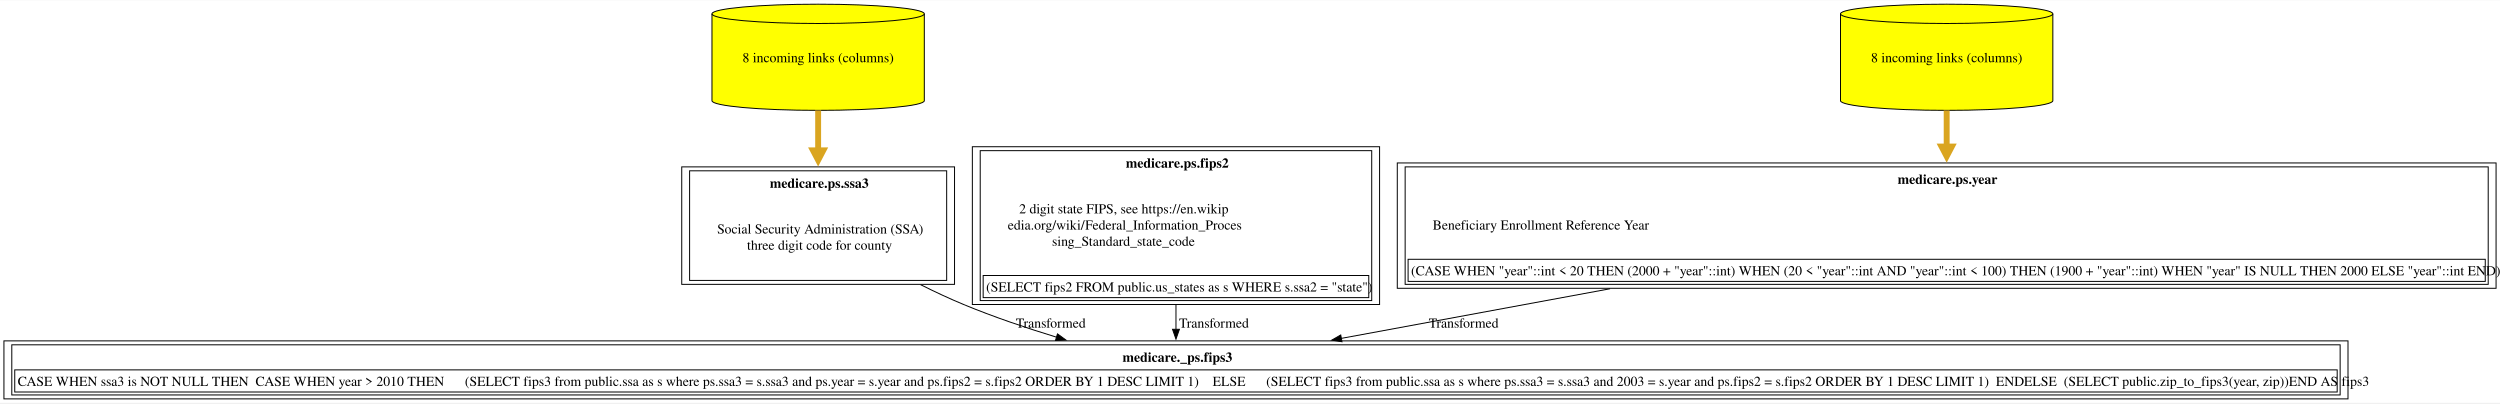
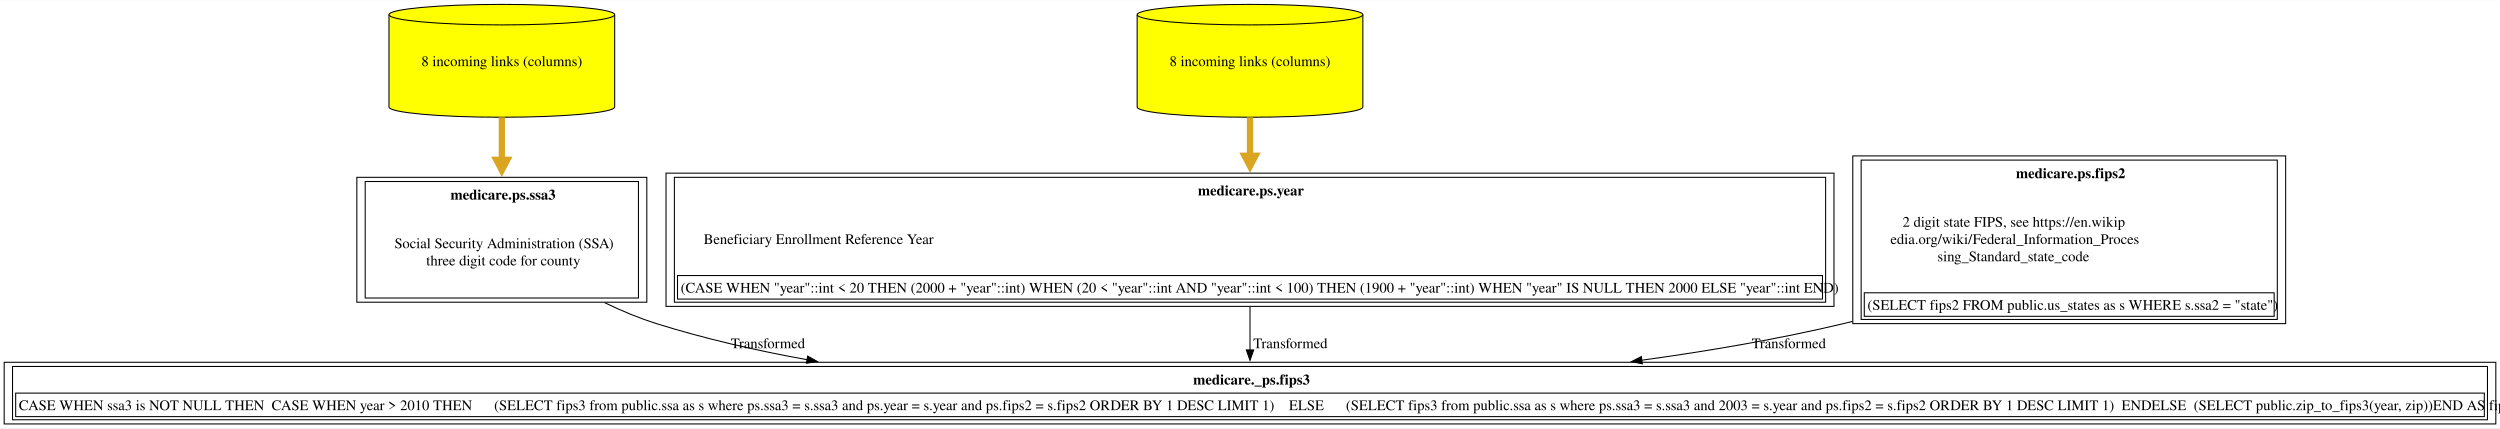
- <svg xmlns="http://www.w3.org/2000/svg" xmlns:xlink="http://www.w3.org/1999/xlink" width="2543pt" height="410pt" viewBox="0.00 0.00 2543.12 409.50">
+ <svg xmlns="http://www.w3.org/2000/svg" xmlns:xlink="http://www.w3.org/1999/xlink" width="2393pt" height="410pt" viewBox="0.00 0.00 2392.50 409.50">
  <g id="graph0" class="graph" transform="scale(1 1) rotate(0) translate(4 405.5)">
-     <polygon fill="white" stroke="none" points="-4,4 -4,-405.5 2539.12,-405.5 2539.12,4 -4,4" />
+     <polygon fill="white" stroke="none" points="-4,4 -4,-405.5 2388.5,-405.5 2388.5,4 -4,4" />
    <g id="node1" class="node">
      <g id="a_node1">
        <a xlink:href="../medicare._ps/fips3.html" xlink:title="&lt;TABLE&gt;" target="_blank">
          <polygon fill="none" stroke="black" points="2384.5,-59 0,-59 0,0 2384.5,0 2384.5,-59" />
          <text text-anchor="start" x="1137.88" y="-37.7" font-family="Times,serif" font-weight="bold" font-size="14.00">medicare._ps.fips3</text>
          <polygon fill="none" stroke="black" points="11,-7 11,-29.5 2373.5,-29.5 2373.5,-7 11,-7" />
          <text text-anchor="start" x="14" y="-13.2" font-family="Times,serif" font-size="14.00">CASE WHEN ssa3 is NOT NULL THEN  CASE WHEN year &gt; 2010 THEN      (SELECT fips3 from public.ssa as s where ps.ssa3 = s.ssa3 and ps.year = s.year and ps.fips2 = s.fips2 ORDER BY 1 DESC LIMIT 1)    ELSE      (SELECT fips3 from public.ssa as s where ps.ssa3 = s.ssa3 and 2003 = s.year and ps.fips2 = s.fips2 ORDER BY 1 DESC LIMIT 1)  ENDELSE  (SELECT public.zip_to_fips3(year, zip))END AS fips3</text>
          <polygon fill="none" stroke="black" points="8,-4 8,-55 2376.5,-55 2376.5,-4 8,-4" />
        </a>
      </g>
    </g>
    <g id="node2" class="node">
      <g id="a_node2">
        <a xlink:href="../medicare.ps/ssa3.html" xlink:title="&lt;TABLE&gt;" target="_blank">
-           <polygon fill="none" stroke="black" points="967,-236 689.5,-236 689.5,-116.5 967,-116.5 967,-236" />
-           <text text-anchor="start" x="779.12" y="-214.7" font-family="Times,serif" font-weight="bold" font-size="14.00">medicare.ps.ssa3</text>
-           <text text-anchor="start" x="725.5" y="-168.2" font-family="Times,serif" font-size="14.00">Social Security Administration (SSA)</text>
-           <text text-anchor="start" x="755.88" y="-151.7" font-family="Times,serif" font-size="14.00">three digit code for county</text>
-           <polygon fill="none" stroke="black" points="697.5,-120.5 697.5,-232 959,-232 959,-120.5 697.5,-120.5" />
+           <polygon fill="none" stroke="black" points="615,-236 337.5,-236 337.5,-116.5 615,-116.5 615,-236" />
+           <text text-anchor="start" x="427.12" y="-214.7" font-family="Times,serif" font-weight="bold" font-size="14.00">medicare.ps.ssa3</text>
+           <text text-anchor="start" x="373.5" y="-168.2" font-family="Times,serif" font-size="14.00">Social Security Administration (SSA)</text>
+           <text text-anchor="start" x="403.88" y="-151.7" font-family="Times,serif" font-size="14.00">three digit code for county</text>
+           <polygon fill="none" stroke="black" points="345.5,-120.5 345.5,-232 607,-232 607,-120.5 345.5,-120.5" />
        </a>
      </g>
    </g>
    <g id="edge1" class="edge">
-       <path fill="none" stroke="black" d="M932.52,-116.15C947,-108.91 961.85,-101.97 976.25,-96 1006.28,-83.55 1039.54,-72.29 1070.77,-62.75" />
-       <polygon fill="black" stroke="black" points="1071.71,-66.13 1080.27,-59.89 1069.69,-59.42 1071.71,-66.13" />
-       <text text-anchor="middle" x="1064.88" y="-72.45" font-family="Times,serif" font-size="14.00">  Transformed</text>
+       <path fill="none" stroke="black" d="M574.73,-116.01C590.85,-108.23 607.7,-101.18 624.25,-96 670.27,-81.6 719.28,-70.31 768.48,-61.46" />
+       <polygon fill="black" stroke="black" points="768.91,-64.94 778.15,-59.76 767.7,-58.05 768.91,-64.94" />
+       <text text-anchor="middle" x="730.88" y="-72.45" font-family="Times,serif" font-size="14.00">  Transformed</text>
    </g>
    <g id="node3" class="node">
      <g id="a_node3">
        <a xlink:href="../medicare.ps/ssa3.html" xlink:title="8 incoming links (columns)" target="_blank">
-           <path fill="yellow" stroke="black" d="M936.25,-391.68C936.25,-397.1 887.84,-401.5 828.25,-401.5 768.66,-401.5 720.25,-397.1 720.25,-391.68 720.25,-391.68 720.25,-303.32 720.25,-303.32 720.25,-297.9 768.66,-293.5 828.25,-293.5 887.84,-293.5 936.25,-297.9 936.25,-303.32 936.25,-303.32 936.25,-391.68 936.25,-391.68" />
-           <path fill="none" stroke="black" d="M936.25,-391.68C936.25,-386.26 887.84,-381.86 828.25,-381.86 768.66,-381.86 720.25,-386.26 720.25,-391.68" />
-           <text text-anchor="middle" x="828.25" y="-342.45" font-family="Times,serif" font-size="14.00">8 incoming links (columns)</text>
+           <path fill="yellow" stroke="black" d="M584.25,-391.68C584.25,-397.1 535.84,-401.5 476.25,-401.5 416.66,-401.5 368.25,-397.1 368.25,-391.68 368.25,-391.68 368.25,-303.32 368.25,-303.32 368.25,-297.9 416.66,-293.5 476.25,-293.5 535.84,-293.5 584.25,-297.9 584.25,-303.32 584.25,-303.32 584.25,-391.68 584.25,-391.68" />
+           <path fill="none" stroke="black" d="M584.25,-391.68C584.25,-386.26 535.84,-381.86 476.25,-381.86 416.66,-381.86 368.25,-386.26 368.25,-391.68" />
+           <text text-anchor="middle" x="476.25" y="-342.45" font-family="Times,serif" font-size="14.00">8 incoming links (columns)</text>
        </a>
      </g>
    </g>
    <g id="edge2" class="edge">
-       <path fill="none" stroke="goldenrod" stroke-width="6" d="M828.25,-293.41C828.25,-280.38 828.25,-266.19 828.25,-252.34" />
-       <polygon fill="goldenrod" stroke="goldenrod" stroke-width="6" points="833.5,-252.79 828.25,-242.79 823,-252.79 833.5,-252.79" />
+       <path fill="none" stroke="goldenrod" stroke-width="6" d="M476.25,-293.41C476.25,-280.38 476.25,-266.19 476.25,-252.34" />
+       <polygon fill="goldenrod" stroke="goldenrod" stroke-width="6" points="481.5,-252.79 476.25,-242.79 471,-252.79 481.5,-252.79" />
    </g>
    <g id="node4" class="node">
      <g id="a_node4">
-         <a xlink:href="../medicare.ps/fips2.html" xlink:title="&lt;TABLE&gt;" target="_blank">
-           <polygon fill="none" stroke="black" points="1399.38,-256.5 985.12,-256.5 985.12,-96 1399.38,-96 1399.38,-256.5" />
-           <text text-anchor="start" x="1141.25" y="-235.2" font-family="Times,serif" font-weight="bold" font-size="14.00">medicare.ps.fips2</text>
-           <text text-anchor="start" x="1032.75" y="-188.7" font-family="Times,serif" font-size="14.00">2 digit state FIPS, see https://en.wikip</text>
-           <text text-anchor="start" x="1021.12" y="-172.2" font-family="Times,serif" font-size="14.00">edia.org/wiki/Federal_Information_Proces</text>
-           <text text-anchor="start" x="1066.12" y="-155.7" font-family="Times,serif" font-size="14.00">sing_Standard_state_code</text>
-           <polygon fill="none" stroke="black" points="996.12,-103 996.12,-125.5 1388.38,-125.5 1388.38,-103 996.12,-103" />
-           <text text-anchor="start" x="999.12" y="-109.2" font-family="Times,serif" font-size="14.00">(SELECT fips2 FROM public.us_states as s WHERE s.ssa2 = "state")</text>
-           <polygon fill="none" stroke="black" points="993.12,-100 993.12,-252.5 1391.38,-252.5 1391.38,-100 993.12,-100" />
+         <a xlink:href="../medicare.ps/year.html" xlink:title="&lt;TABLE&gt;" target="_blank">
+           <polygon fill="none" stroke="black" points="1751.12,-240 633.38,-240 633.38,-112.5 1751.12,-112.5 1751.12,-240" />
+           <text text-anchor="start" x="1142.38" y="-218.7" font-family="Times,serif" font-weight="bold" font-size="14.00">medicare.ps.year</text>
+           <text text-anchor="start" x="669.38" y="-172.2" font-family="Times,serif" font-size="14.00">Beneficiary Enrollment Reference Year</text>
+           <polygon fill="none" stroke="black" points="644.38,-119.5 644.38,-142 1740.12,-142 1740.12,-119.5 644.38,-119.5" />
+           <text text-anchor="start" x="647.38" y="-125.7" font-family="Times,serif" font-size="14.00">(CASE WHEN "year"::int &lt; 20 THEN (2000 + "year"::int) WHEN (20 &lt; "year"::int AND "year"::int &lt; 100) THEN (1900 + "year"::int) WHEN "year" IS NULL THEN 2000 ELSE "year"::int END)</text>
+           <polygon fill="none" stroke="black" points="641.38,-116.5 641.38,-236 1743.12,-236 1743.12,-116.5 641.38,-116.5" />
        </a>
      </g>
    </g>
    <g id="edge3" class="edge">
-       <path fill="none" stroke="black" d="M1192.25,-95.68C1192.25,-87.04 1192.25,-78.54 1192.25,-70.68" />
-       <polygon fill="black" stroke="black" points="1195.75,-70.81 1192.25,-60.81 1188.75,-70.81 1195.75,-70.81" />
+       <path fill="none" stroke="black" d="M1192.25,-112.18C1192.25,-98.07 1192.25,-83.47 1192.25,-70.59" />
+       <polygon fill="black" stroke="black" points="1195.75,-70.82 1192.25,-60.82 1188.75,-70.82 1195.75,-70.82" />
      <text text-anchor="middle" x="1230.88" y="-72.45" font-family="Times,serif" font-size="14.00">  Transformed</text>
    </g>
    <g id="node5" class="node">
      <g id="a_node5">
-         <a xlink:href="../medicare.ps/year.html" xlink:title="&lt;TABLE&gt;" target="_blank">
-           <polygon fill="none" stroke="black" points="2535.12,-240 1417.38,-240 1417.38,-112.5 2535.12,-112.5 2535.12,-240" />
-           <text text-anchor="start" x="1926.38" y="-218.7" font-family="Times,serif" font-weight="bold" font-size="14.00">medicare.ps.year</text>
-           <text text-anchor="start" x="1453.38" y="-172.2" font-family="Times,serif" font-size="14.00">Beneficiary Enrollment Reference Year</text>
-           <polygon fill="none" stroke="black" points="1428.38,-119.5 1428.38,-142 2524.12,-142 2524.12,-119.5 1428.38,-119.5" />
-           <text text-anchor="start" x="1431.38" y="-125.7" font-family="Times,serif" font-size="14.00">(CASE WHEN "year"::int &lt; 20 THEN (2000 + "year"::int) WHEN (20 &lt; "year"::int AND "year"::int &lt; 100) THEN (1900 + "year"::int) WHEN "year" IS NULL THEN 2000 ELSE "year"::int END)</text>
-           <polygon fill="none" stroke="black" points="1425.38,-116.5 1425.38,-236 2527.12,-236 2527.12,-116.5 1425.38,-116.5" />
+         <a xlink:href="../medicare.ps/year.html" xlink:title="8 incoming links (columns)" target="_blank">
+           <path fill="yellow" stroke="black" d="M1300.25,-391.68C1300.25,-397.1 1251.84,-401.5 1192.25,-401.5 1132.66,-401.5 1084.25,-397.1 1084.25,-391.68 1084.25,-391.68 1084.25,-303.32 1084.25,-303.32 1084.25,-297.9 1132.66,-293.5 1192.25,-293.5 1251.84,-293.5 1300.25,-297.9 1300.25,-303.32 1300.25,-303.32 1300.25,-391.68 1300.25,-391.68" />
+           <path fill="none" stroke="black" d="M1300.25,-391.68C1300.25,-386.26 1251.84,-381.86 1192.25,-381.86 1132.66,-381.86 1084.25,-386.26 1084.25,-391.68" />
+           <text text-anchor="middle" x="1192.25" y="-342.45" font-family="Times,serif" font-size="14.00">8 incoming links (columns)</text>
        </a>
      </g>
    </g>
    <g id="edge4" class="edge">
-       <path fill="none" stroke="black" d="M1633.8,-112.02C1539.03,-94.53 1440.32,-76.3 1360.33,-61.53" />
-       <polygon fill="black" stroke="black" points="1361.13,-58.12 1350.66,-59.75 1359.86,-65.01 1361.13,-58.12" />
-       <text text-anchor="middle" x="1484.88" y="-72.45" font-family="Times,serif" font-size="14.00">  Transformed</text>
+       <path fill="none" stroke="goldenrod" stroke-width="6" d="M1192.25,-293.41C1192.25,-281.68 1192.25,-269.01 1192.25,-256.5" />
+       <polygon fill="goldenrod" stroke="goldenrod" stroke-width="6" points="1197.5,-256.68 1192.25,-246.68 1187,-256.68 1197.5,-256.68" />
    </g>
    <g id="node6" class="node">
      <g id="a_node6">
-         <a xlink:href="../medicare.ps/year.html" xlink:title="8 incoming links (columns)" target="_blank">
-           <path fill="yellow" stroke="black" d="M2084.25,-391.68C2084.25,-397.1 2035.84,-401.5 1976.25,-401.5 1916.66,-401.5 1868.25,-397.1 1868.25,-391.68 1868.25,-391.68 1868.25,-303.32 1868.25,-303.32 1868.25,-297.9 1916.66,-293.5 1976.25,-293.5 2035.84,-293.5 2084.25,-297.9 2084.25,-303.32 2084.25,-303.32 2084.25,-391.68 2084.25,-391.68" />
-           <path fill="none" stroke="black" d="M2084.25,-391.68C2084.25,-386.26 2035.84,-381.86 1976.25,-381.86 1916.66,-381.86 1868.25,-386.26 1868.25,-391.68" />
-           <text text-anchor="middle" x="1976.25" y="-342.45" font-family="Times,serif" font-size="14.00">8 incoming links (columns)</text>
+         <a xlink:href="../medicare.ps/fips2.html" xlink:title="&lt;TABLE&gt;" target="_blank">
+           <polygon fill="none" stroke="black" points="2183.38,-256.5 1769.12,-256.5 1769.12,-96 2183.38,-96 2183.38,-256.5" />
+           <text text-anchor="start" x="1925.25" y="-235.2" font-family="Times,serif" font-weight="bold" font-size="14.00">medicare.ps.fips2</text>
+           <text text-anchor="start" x="1816.75" y="-188.7" font-family="Times,serif" font-size="14.00">2 digit state FIPS, see https://en.wikip</text>
+           <text text-anchor="start" x="1805.12" y="-172.2" font-family="Times,serif" font-size="14.00">edia.org/wiki/Federal_Information_Proces</text>
+           <text text-anchor="start" x="1850.12" y="-155.7" font-family="Times,serif" font-size="14.00">sing_Standard_state_code</text>
+           <polygon fill="none" stroke="black" points="1780.12,-103 1780.12,-125.5 2172.38,-125.5 2172.38,-103 1780.12,-103" />
+           <text text-anchor="start" x="1783.12" y="-109.2" font-family="Times,serif" font-size="14.00">(SELECT fips2 FROM public.us_states as s WHERE s.ssa2 = "state")</text>
+           <polygon fill="none" stroke="black" points="1777.12,-100 1777.12,-252.5 2175.38,-252.5 2175.38,-100 1777.12,-100" />
        </a>
      </g>
    </g>
    <g id="edge5" class="edge">
-       <path fill="none" stroke="goldenrod" stroke-width="6" d="M1976.25,-293.41C1976.25,-281.68 1976.25,-269.01 1976.25,-256.5" />
-       <polygon fill="goldenrod" stroke="goldenrod" stroke-width="6" points="1981.5,-256.68 1976.25,-246.68 1971,-256.68 1981.5,-256.68" />
+       <path fill="none" stroke="black" d="M1768.74,-98.08C1765.9,-97.36 1763.07,-96.67 1760.25,-96 1698.4,-81.31 1631.94,-69.87 1567.06,-60.97" />
+       <polygon fill="black" stroke="black" points="1567.7,-57.52 1557.32,-59.65 1566.76,-64.46 1567.7,-57.52" />
+       <text text-anchor="middle" x="1707.88" y="-72.45" font-family="Times,serif" font-size="14.00">  Transformed</text>
    </g>
  </g>
</svg>
